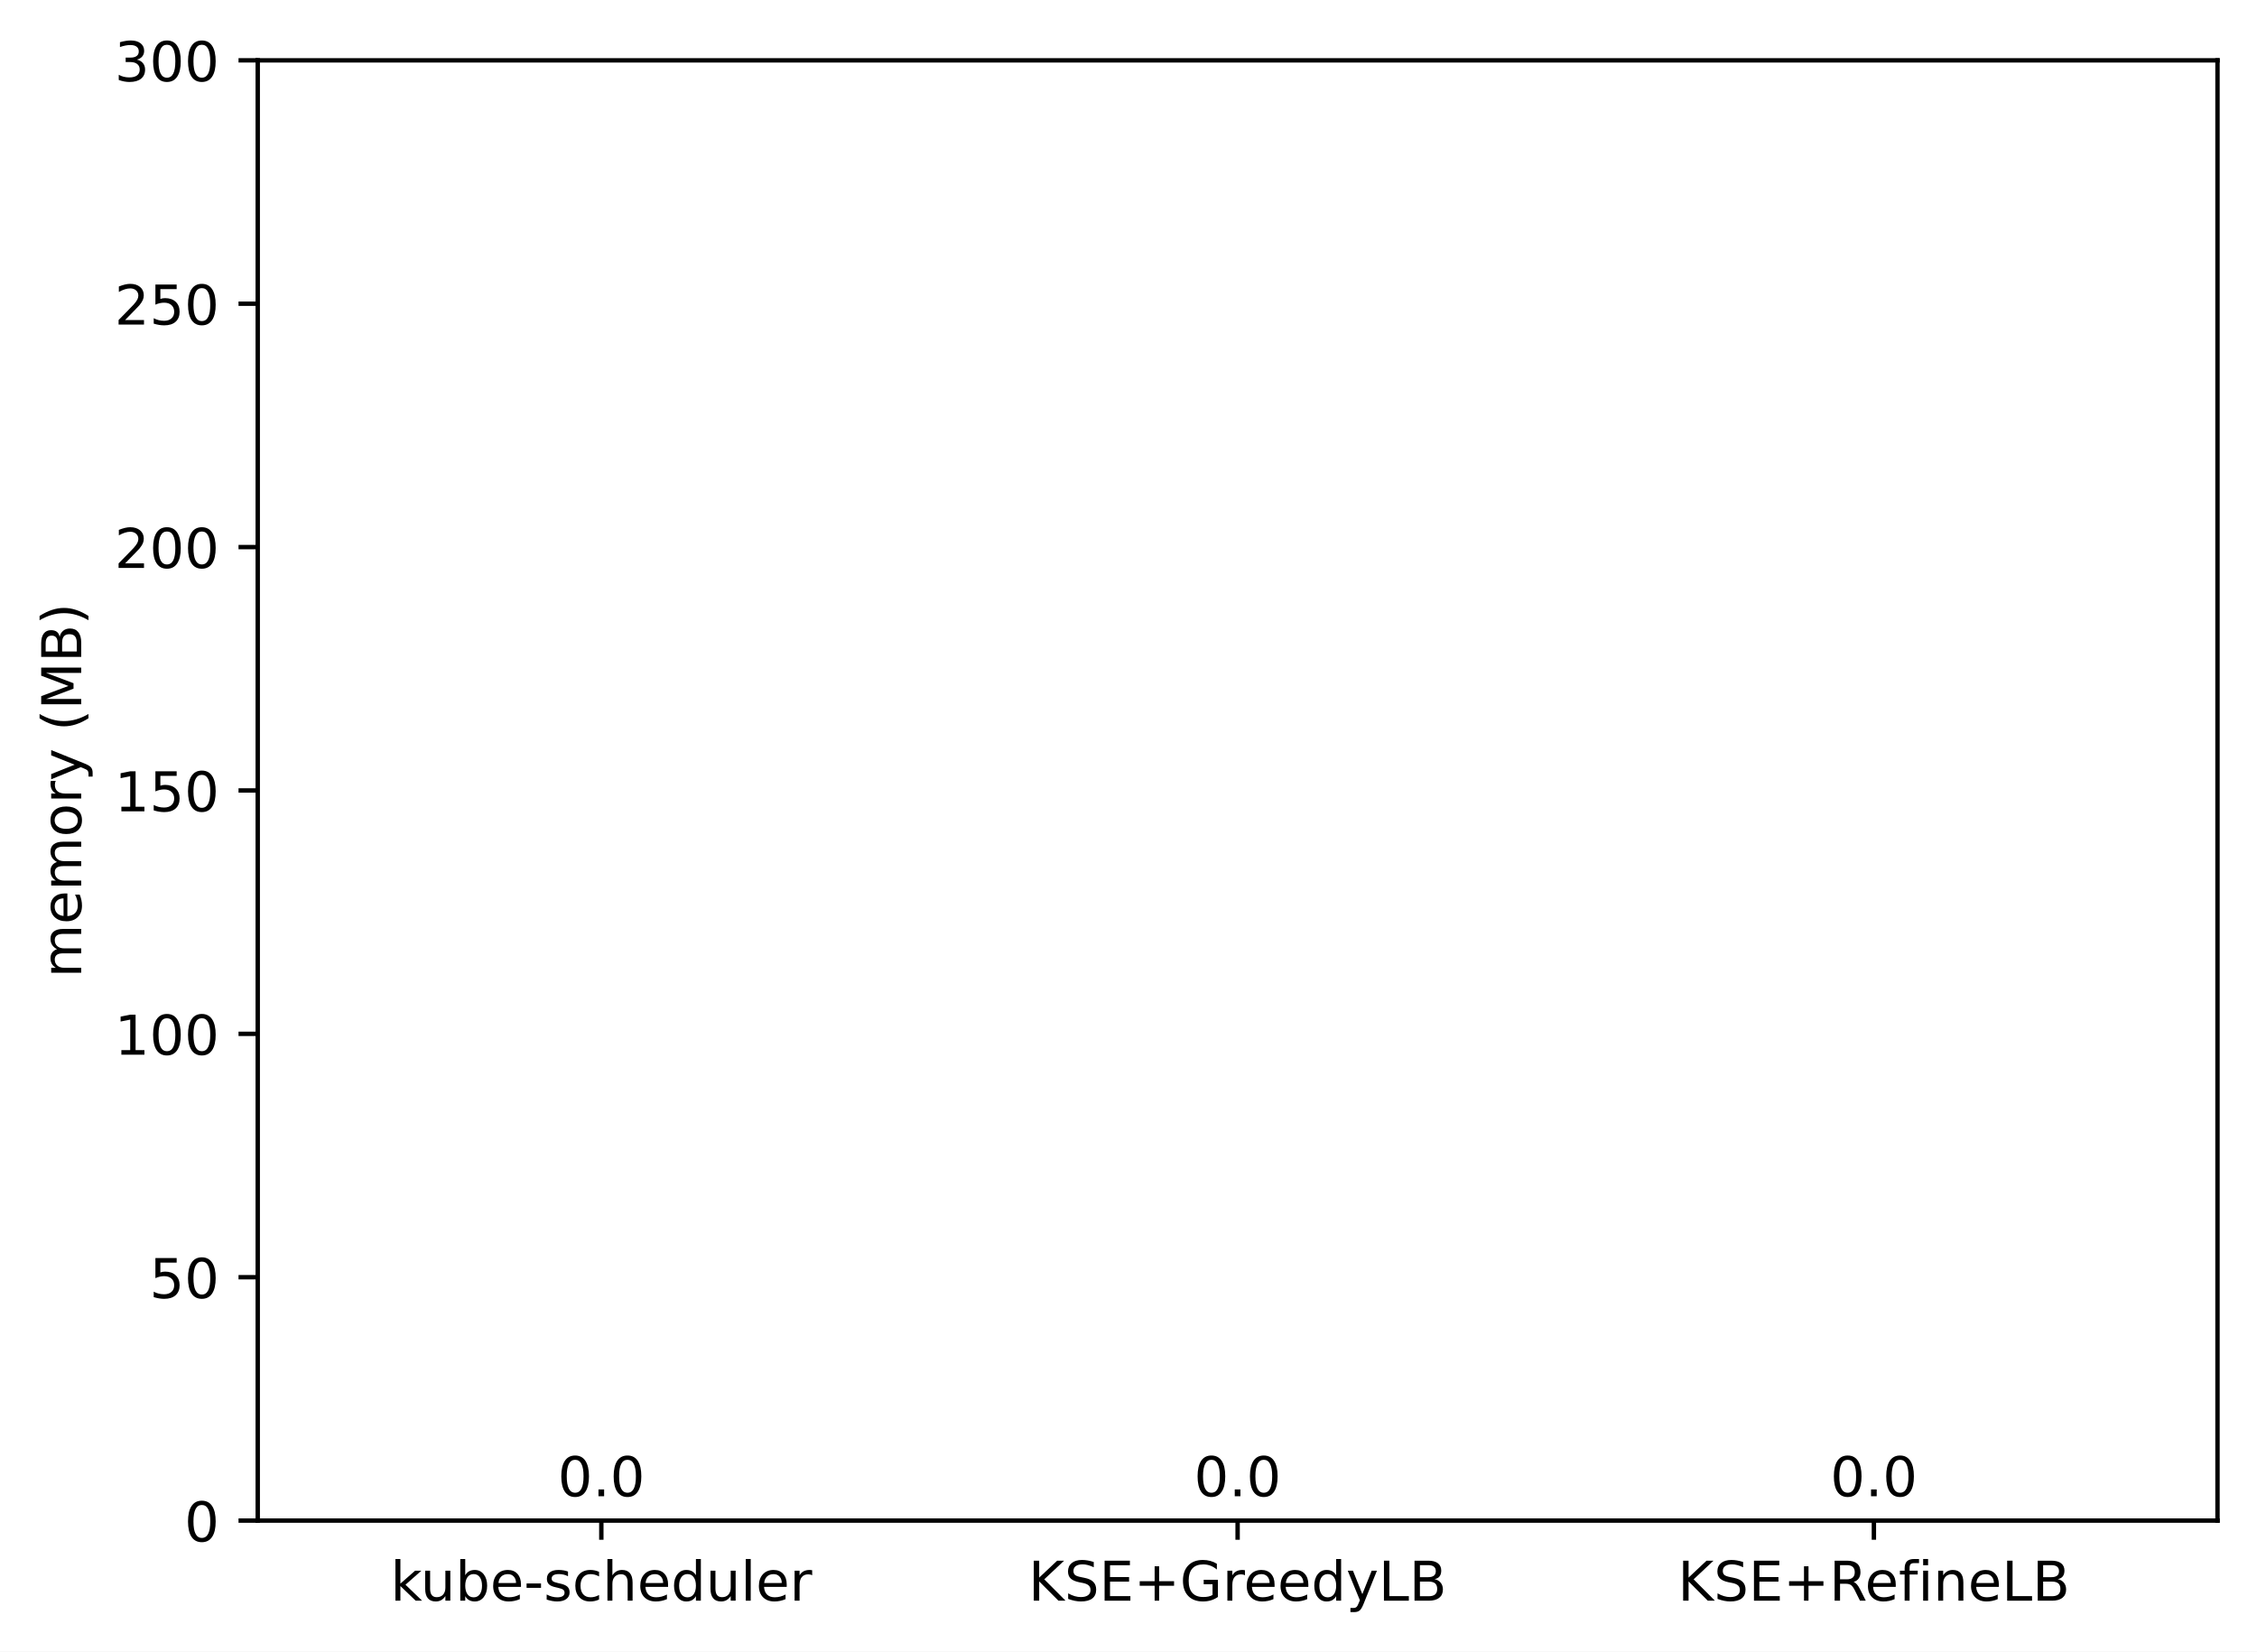
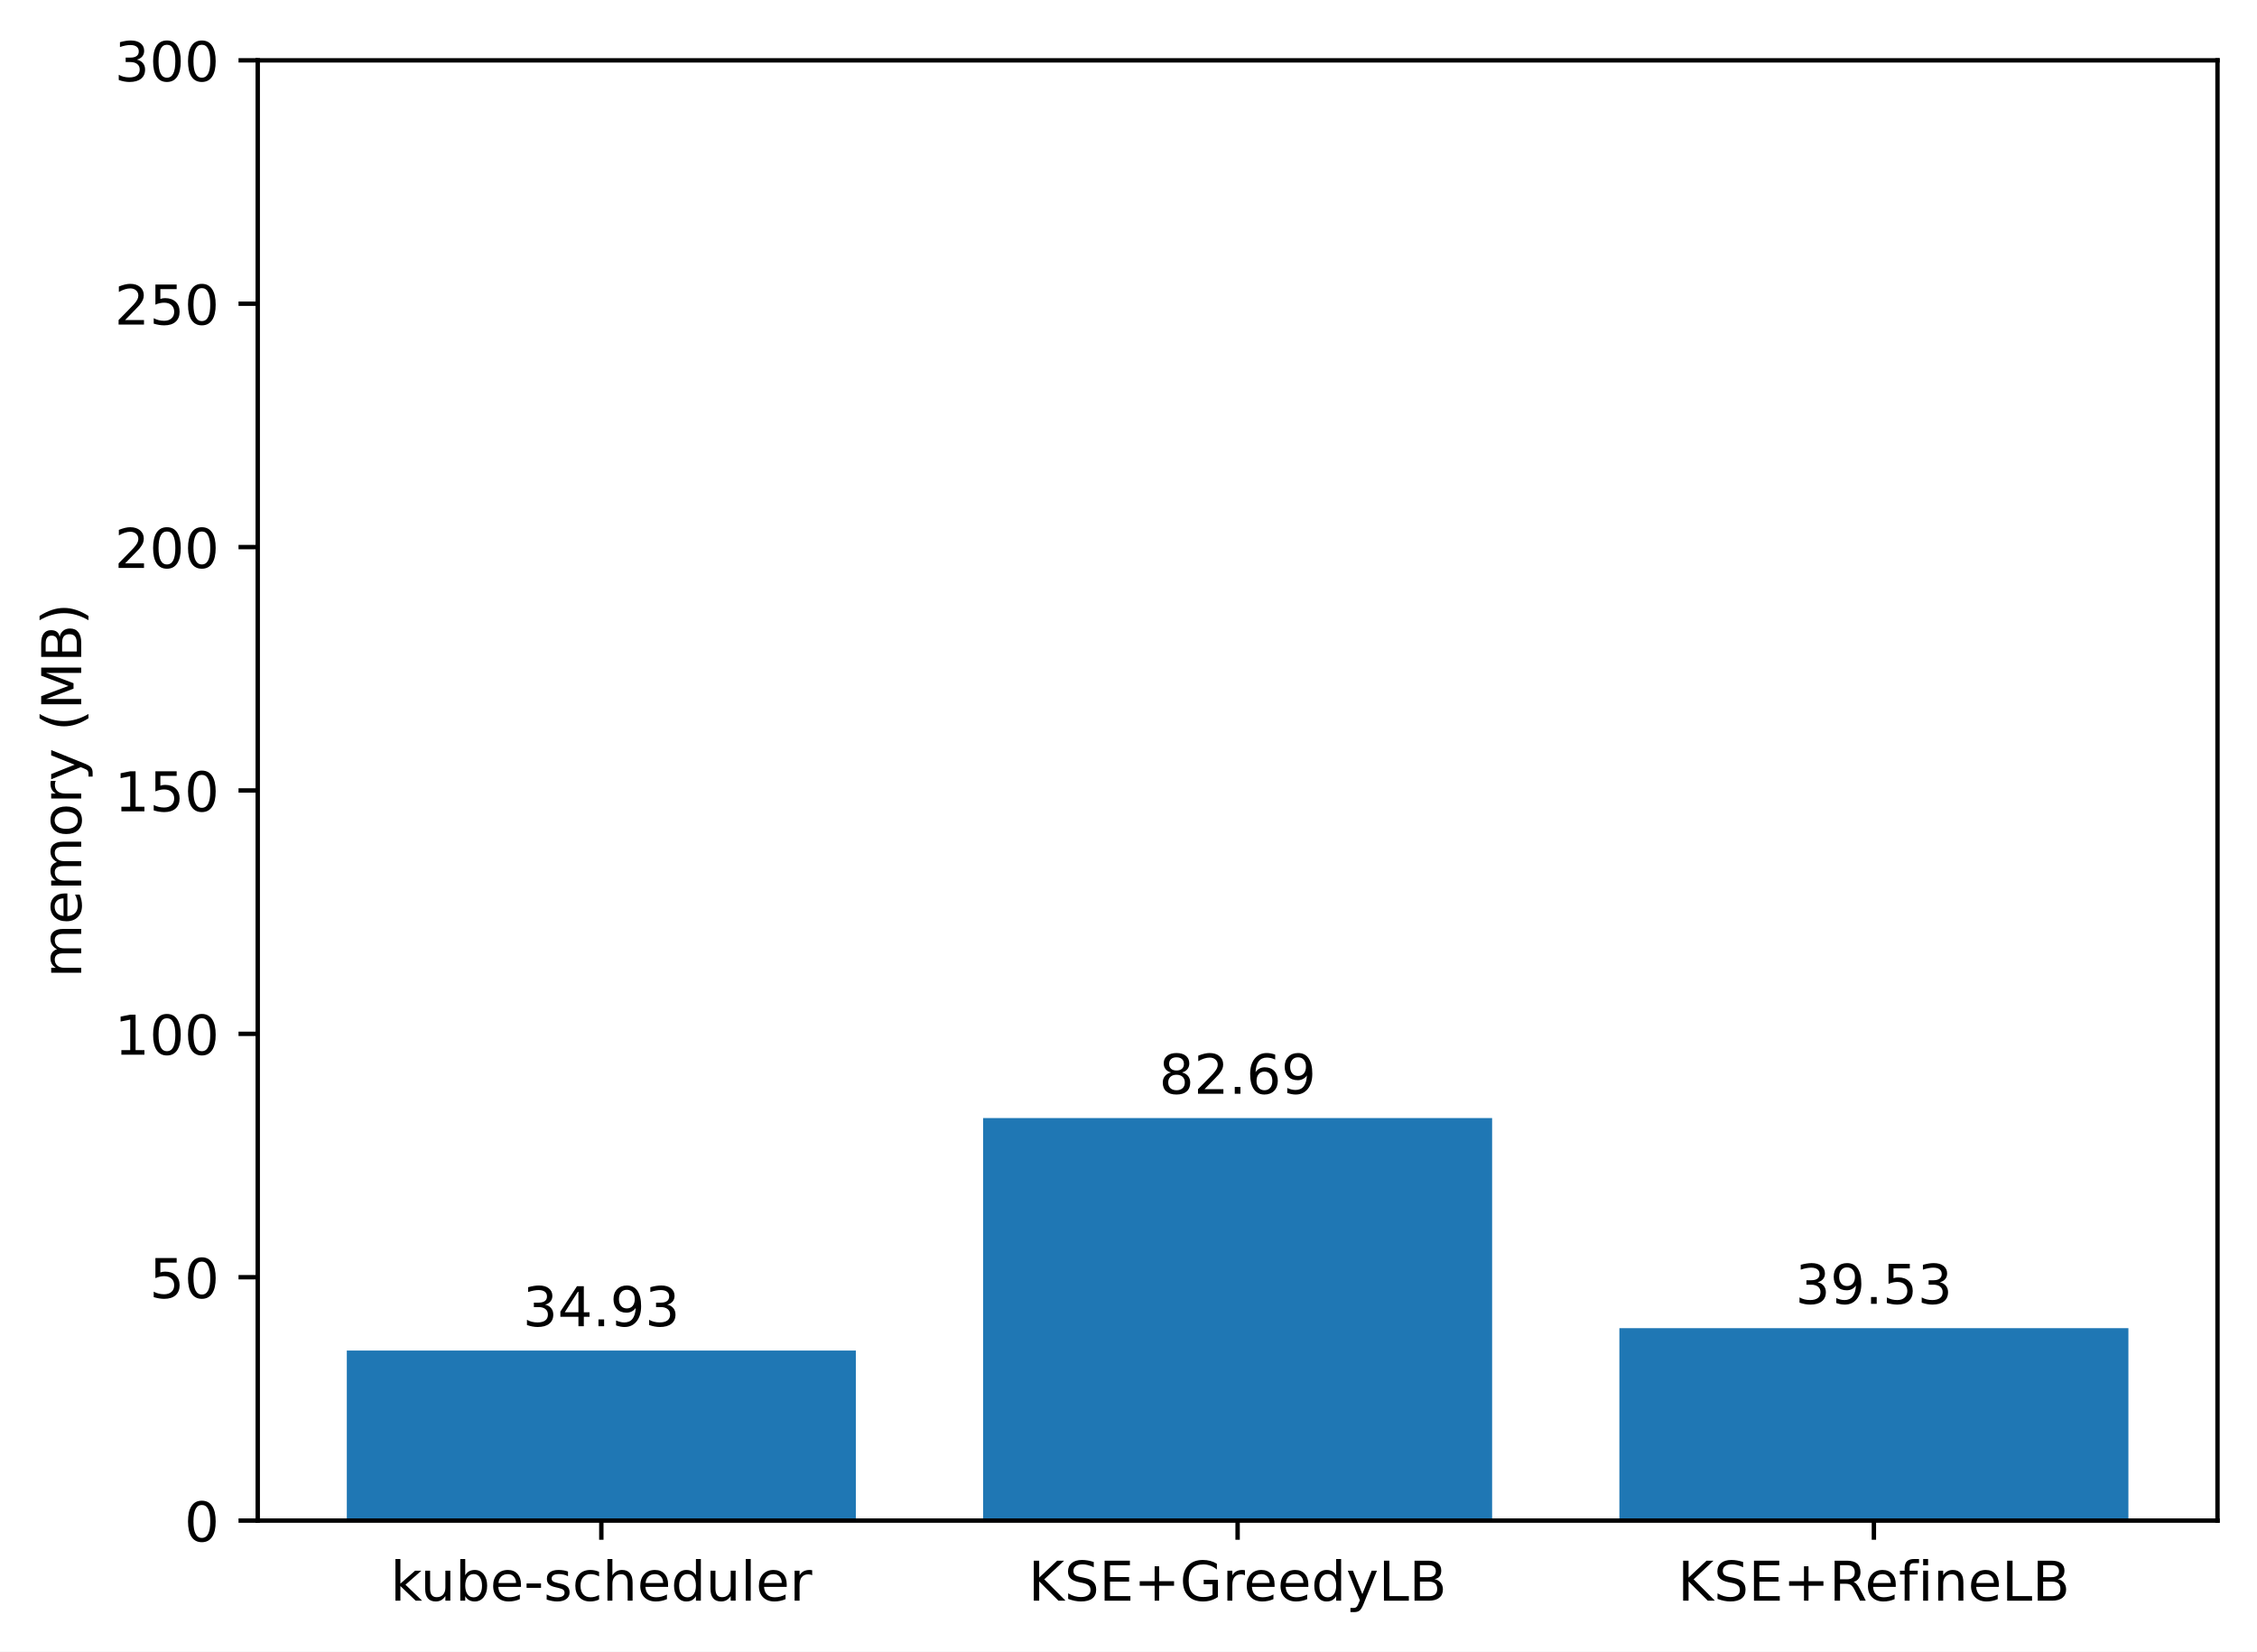
<svg xmlns="http://www.w3.org/2000/svg" xmlns:xlink="http://www.w3.org/1999/xlink" width="411.286pt" height="300.989pt" viewBox="0 0 411.286 300.989" version="1.1">
  <defs>
    <style type="text/css">*{stroke-linejoin: round; stroke-linecap: butt}</style>
  </defs>
  <g id="figure_1">
    <g id="patch_1">
      <path d="M 0 300.989  L 411.286 300.989  L 411.286 0  L 0 0  z " style="fill: #ffffff" />
    </g>
    <g id="axes_1">
      <g id="patch_2">
        <path d="M 46.966 277.111  L 404.086 277.111  L 404.086 10.999  L 46.966 10.999  z " style="fill: #ffffff" />
      </g>
      <g id="patch_3">
-         <path d="M 63.198 277.111  L 155.957 277.111  L 155.957 277.111  L 63.198 277.111  z " clip-path="url(#p3c322ed8a2)" style="fill: #1f77b4" />
+         <path d="M 63.198 277.111  L 155.957 277.111  L 155.957 246.127  L 63.198 246.127  z " clip-path="url(#p1595b8746f)" style="fill: #1f77b4" />
      </g>
      <g id="patch_4">
-         <path d="M 179.146 277.111  L 271.905 277.111  L 271.905 277.111  L 179.146 277.111  z " clip-path="url(#p3c322ed8a2)" style="fill: #1f77b4" />
+         <path d="M 179.146 277.111  L 271.905 277.111  L 271.905 203.762  L 179.146 203.762  z " clip-path="url(#p1595b8746f)" style="fill: #1f77b4" />
      </g>
      <g id="patch_5">
-         <path d="M 295.094 277.111  L 387.853 277.111  L 387.853 277.111  L 295.094 277.111  z " clip-path="url(#p3c322ed8a2)" style="fill: #1f77b4" />
+         <path d="M 295.094 277.111  L 387.853 277.111  L 387.853 242.047  L 295.094 242.047  z " clip-path="url(#p1595b8746f)" style="fill: #1f77b4" />
      </g>
      <g id="matplotlib.axis_1">
        <g id="xtick_1">
          <g id="line2d_1">
            <defs>
-               <path id="m5865ede80e" d="M 0 0  L 0 3.5  " style="stroke: #000000; stroke-width: 0.8" />
+               <path id="mda184ec301" d="M 0 0  L 0 3.5  " style="stroke: #000000; stroke-width: 0.8" />
            </defs>
            <g>
-               <use xlink:href="#m5865ede80e" x="109.578" y="277.111" style="stroke: #000000; stroke-width: 0.8" />
+               <use xlink:href="#mda184ec301" x="109.578" y="277.111" style="stroke: #000000; stroke-width: 0.8" />
            </g>
          </g>
          <g id="text_1">
            <g transform="translate(71.15179 291.7097)scale(0.1 -0.1)">
              <defs>
                <path id="DejaVuSans-6b" d="M 581 4863  L 1159 4863  L 1159 1991  L 2875 3500  L 3609 3500  L 1753 1863  L 3688 0  L 2938 0  L 1159 1709  L 1159 0  L 581 0  L 581 4863  z " transform="scale(0.015625)" />
                <path id="DejaVuSans-75" d="M 544 1381  L 544 3500  L 1119 3500  L 1119 1403  Q 1119 906 1312 657  Q 1506 409 1894 409  Q 2359 409 2629 706  Q 2900 1003 2900 1516  L 2900 3500  L 3475 3500  L 3475 0  L 2900 0  L 2900 538  Q 2691 219 2414 64  Q 2138 -91 1772 -91  Q 1169 -91 856 284  Q 544 659 544 1381  z M 1991 3584  L 1991 3584  z " transform="scale(0.015625)" />
                <path id="DejaVuSans-62" d="M 3116 1747  Q 3116 2381 2855 2742  Q 2594 3103 2138 3103  Q 1681 3103 1420 2742  Q 1159 2381 1159 1747  Q 1159 1113 1420 752  Q 1681 391 2138 391  Q 2594 391 2855 752  Q 3116 1113 3116 1747  z M 1159 2969  Q 1341 3281 1617 3432  Q 1894 3584 2278 3584  Q 2916 3584 3314 3078  Q 3713 2572 3713 1747  Q 3713 922 3314 415  Q 2916 -91 2278 -91  Q 1894 -91 1617 61  Q 1341 213 1159 525  L 1159 0  L 581 0  L 581 4863  L 1159 4863  L 1159 2969  z " transform="scale(0.015625)" />
                <path id="DejaVuSans-65" d="M 3597 1894  L 3597 1613  L 953 1613  Q 991 1019 1311 708  Q 1631 397 2203 397  Q 2534 397 2845 478  Q 3156 559 3463 722  L 3463 178  Q 3153 47 2828 -22  Q 2503 -91 2169 -91  Q 1331 -91 842 396  Q 353 884 353 1716  Q 353 2575 817 3079  Q 1281 3584 2069 3584  Q 2775 3584 3186 3129  Q 3597 2675 3597 1894  z M 3022 2063  Q 3016 2534 2758 2815  Q 2500 3097 2075 3097  Q 1594 3097 1305 2825  Q 1016 2553 972 2059  L 3022 2063  z " transform="scale(0.015625)" />
                <path id="DejaVuSans-2d" d="M 313 2009  L 1997 2009  L 1997 1497  L 313 1497  L 313 2009  z " transform="scale(0.015625)" />
                <path id="DejaVuSans-73" d="M 2834 3397  L 2834 2853  Q 2591 2978 2328 3040  Q 2066 3103 1784 3103  Q 1356 3103 1142 2972  Q 928 2841 928 2578  Q 928 2378 1081 2264  Q 1234 2150 1697 2047  L 1894 2003  Q 2506 1872 2764 1633  Q 3022 1394 3022 966  Q 3022 478 2636 193  Q 2250 -91 1575 -91  Q 1294 -91 989 -36  Q 684 19 347 128  L 347 722  Q 666 556 975 473  Q 1284 391 1588 391  Q 1994 391 2212 530  Q 2431 669 2431 922  Q 2431 1156 2273 1281  Q 2116 1406 1581 1522  L 1381 1569  Q 847 1681 609 1914  Q 372 2147 372 2553  Q 372 3047 722 3315  Q 1072 3584 1716 3584  Q 2034 3584 2315 3537  Q 2597 3491 2834 3397  z " transform="scale(0.015625)" />
                <path id="DejaVuSans-63" d="M 3122 3366  L 3122 2828  Q 2878 2963 2633 3030  Q 2388 3097 2138 3097  Q 1578 3097 1268 2742  Q 959 2388 959 1747  Q 959 1106 1268 751  Q 1578 397 2138 397  Q 2388 397 2633 464  Q 2878 531 3122 666  L 3122 134  Q 2881 22 2623 -34  Q 2366 -91 2075 -91  Q 1284 -91 818 406  Q 353 903 353 1747  Q 353 2603 823 3093  Q 1294 3584 2113 3584  Q 2378 3584 2631 3529  Q 2884 3475 3122 3366  z " transform="scale(0.015625)" />
                <path id="DejaVuSans-68" d="M 3513 2113  L 3513 0  L 2938 0  L 2938 2094  Q 2938 2591 2744 2837  Q 2550 3084 2163 3084  Q 1697 3084 1428 2787  Q 1159 2491 1159 1978  L 1159 0  L 581 0  L 581 4863  L 1159 4863  L 1159 2956  Q 1366 3272 1645 3428  Q 1925 3584 2291 3584  Q 2894 3584 3203 3211  Q 3513 2838 3513 2113  z " transform="scale(0.015625)" />
                <path id="DejaVuSans-64" d="M 2906 2969  L 2906 4863  L 3481 4863  L 3481 0  L 2906 0  L 2906 525  Q 2725 213 2448 61  Q 2172 -91 1784 -91  Q 1150 -91 751 415  Q 353 922 353 1747  Q 353 2572 751 3078  Q 1150 3584 1784 3584  Q 2172 3584 2448 3432  Q 2725 3281 2906 2969  z M 947 1747  Q 947 1113 1208 752  Q 1469 391 1925 391  Q 2381 391 2643 752  Q 2906 1113 2906 1747  Q 2906 2381 2643 2742  Q 2381 3103 1925 3103  Q 1469 3103 1208 2742  Q 947 2381 947 1747  z " transform="scale(0.015625)" />
                <path id="DejaVuSans-6c" d="M 603 4863  L 1178 4863  L 1178 0  L 603 0  L 603 4863  z " transform="scale(0.015625)" />
                <path id="DejaVuSans-72" d="M 2631 2963  Q 2534 3019 2420 3045  Q 2306 3072 2169 3072  Q 1681 3072 1420 2755  Q 1159 2438 1159 1844  L 1159 0  L 581 0  L 581 3500  L 1159 3500  L 1159 2956  Q 1341 3275 1631 3429  Q 1922 3584 2338 3584  Q 2397 3584 2469 3576  Q 2541 3569 2628 3553  L 2631 2963  z " transform="scale(0.015625)" />
              </defs>
              <use xlink:href="#DejaVuSans-6b" />
              <use xlink:href="#DejaVuSans-75" x="54.785" />
              <use xlink:href="#DejaVuSans-62" x="118.164" />
              <use xlink:href="#DejaVuSans-65" x="181.641" />
              <use xlink:href="#DejaVuSans-2d" x="243.164" />
              <use xlink:href="#DejaVuSans-73" x="279.248" />
              <use xlink:href="#DejaVuSans-63" x="331.348" />
              <use xlink:href="#DejaVuSans-68" x="386.328" />
              <use xlink:href="#DejaVuSans-65" x="449.707" />
              <use xlink:href="#DejaVuSans-64" x="511.23" />
              <use xlink:href="#DejaVuSans-75" x="574.707" />
              <use xlink:href="#DejaVuSans-6c" x="638.086" />
              <use xlink:href="#DejaVuSans-65" x="665.869" />
              <use xlink:href="#DejaVuSans-72" x="727.393" />
            </g>
          </g>
        </g>
        <g id="xtick_2">
          <g id="line2d_2">
            <g>
-               <use xlink:href="#m5865ede80e" x="225.526" y="277.111" style="stroke: #000000; stroke-width: 0.8" />
+               <use xlink:href="#mda184ec301" x="225.526" y="277.111" style="stroke: #000000; stroke-width: 0.8" />
            </g>
          </g>
          <g id="text_2">
            <g transform="translate(187.403 291.7097)scale(0.1 -0.1)">
              <defs>
                <path id="DejaVuSans-4b" d="M 628 4666  L 1259 4666  L 1259 2694  L 3353 4666  L 4166 4666  L 1850 2491  L 4331 0  L 3500 0  L 1259 2247  L 1259 0  L 628 0  L 628 4666  z " transform="scale(0.015625)" />
                <path id="DejaVuSans-53" d="M 3425 4513  L 3425 3897  Q 3066 4069 2747 4153  Q 2428 4238 2131 4238  Q 1616 4238 1336 4038  Q 1056 3838 1056 3469  Q 1056 3159 1242 3001  Q 1428 2844 1947 2747  L 2328 2669  Q 3034 2534 3370 2195  Q 3706 1856 3706 1288  Q 3706 609 3251 259  Q 2797 -91 1919 -91  Q 1588 -91 1214 -16  Q 841 59 441 206  L 441 856  Q 825 641 1194 531  Q 1563 422 1919 422  Q 2459 422 2753 634  Q 3047 847 3047 1241  Q 3047 1584 2836 1778  Q 2625 1972 2144 2069  L 1759 2144  Q 1053 2284 737 2584  Q 422 2884 422 3419  Q 422 4038 858 4394  Q 1294 4750 2059 4750  Q 2388 4750 2728 4690  Q 3069 4631 3425 4513  z " transform="scale(0.015625)" />
                <path id="DejaVuSans-45" d="M 628 4666  L 3578 4666  L 3578 4134  L 1259 4134  L 1259 2753  L 3481 2753  L 3481 2222  L 1259 2222  L 1259 531  L 3634 531  L 3634 0  L 628 0  L 628 4666  z " transform="scale(0.015625)" />
                <path id="DejaVuSans-2b" d="M 2944 4013  L 2944 2272  L 4684 2272  L 4684 1741  L 2944 1741  L 2944 0  L 2419 0  L 2419 1741  L 678 1741  L 678 2272  L 2419 2272  L 2419 4013  L 2944 4013  z " transform="scale(0.015625)" />
                <path id="DejaVuSans-47" d="M 3809 666  L 3809 1919  L 2778 1919  L 2778 2438  L 4434 2438  L 4434 434  Q 4069 175 3628 42  Q 3188 -91 2688 -91  Q 1594 -91 976 548  Q 359 1188 359 2328  Q 359 3472 976 4111  Q 1594 4750 2688 4750  Q 3144 4750 3555 4637  Q 3966 4525 4313 4306  L 4313 3634  Q 3963 3931 3569 4081  Q 3175 4231 2741 4231  Q 1884 4231 1454 3753  Q 1025 3275 1025 2328  Q 1025 1384 1454 906  Q 1884 428 2741 428  Q 3075 428 3337 486  Q 3600 544 3809 666  z " transform="scale(0.015625)" />
                <path id="DejaVuSans-79" d="M 2059 -325  Q 1816 -950 1584 -1140  Q 1353 -1331 966 -1331  L 506 -1331  L 506 -850  L 844 -850  Q 1081 -850 1212 -737  Q 1344 -625 1503 -206  L 1606 56  L 191 3500  L 800 3500  L 1894 763  L 2988 3500  L 3597 3500  L 2059 -325  z " transform="scale(0.015625)" />
                <path id="DejaVuSans-4c" d="M 628 4666  L 1259 4666  L 1259 531  L 3531 531  L 3531 0  L 628 0  L 628 4666  z " transform="scale(0.015625)" />
                <path id="DejaVuSans-42" d="M 1259 2228  L 1259 519  L 2272 519  Q 2781 519 3026 730  Q 3272 941 3272 1375  Q 3272 1813 3026 2020  Q 2781 2228 2272 2228  L 1259 2228  z M 1259 4147  L 1259 2741  L 2194 2741  Q 2656 2741 2882 2914  Q 3109 3088 3109 3444  Q 3109 3797 2882 3972  Q 2656 4147 2194 4147  L 1259 4147  z M 628 4666  L 2241 4666  Q 2963 4666 3353 4366  Q 3744 4066 3744 3513  Q 3744 3084 3544 2831  Q 3344 2578 2956 2516  Q 3422 2416 3680 2098  Q 3938 1781 3938 1306  Q 3938 681 3513 340  Q 3088 0 2303 0  L 628 0  L 628 4666  z " transform="scale(0.015625)" />
              </defs>
              <use xlink:href="#DejaVuSans-4b" />
              <use xlink:href="#DejaVuSans-53" x="65.576" />
              <use xlink:href="#DejaVuSans-45" x="129.053" />
              <use xlink:href="#DejaVuSans-2b" x="192.236" />
              <use xlink:href="#DejaVuSans-47" x="276.025" />
              <use xlink:href="#DejaVuSans-72" x="353.516" />
              <use xlink:href="#DejaVuSans-65" x="392.379" />
              <use xlink:href="#DejaVuSans-65" x="453.902" />
              <use xlink:href="#DejaVuSans-64" x="515.426" />
              <use xlink:href="#DejaVuSans-79" x="578.902" />
              <use xlink:href="#DejaVuSans-4c" x="638.082" />
              <use xlink:href="#DejaVuSans-42" x="693.795" />
            </g>
          </g>
        </g>
        <g id="xtick_3">
          <g id="line2d_3">
            <g>
-               <use xlink:href="#m5865ede80e" x="341.474" y="277.111" style="stroke: #000000; stroke-width: 0.8" />
+               <use xlink:href="#mda184ec301" x="341.474" y="277.111" style="stroke: #000000; stroke-width: 0.8" />
            </g>
          </g>
          <g id="text_3">
            <g transform="translate(305.7346 291.7097)scale(0.1 -0.1)">
              <defs>
                <path id="DejaVuSans-52" d="M 2841 2188  Q 3044 2119 3236 1894  Q 3428 1669 3622 1275  L 4263 0  L 3584 0  L 2988 1197  Q 2756 1666 2539 1819  Q 2322 1972 1947 1972  L 1259 1972  L 1259 0  L 628 0  L 628 4666  L 2053 4666  Q 2853 4666 3247 4331  Q 3641 3997 3641 3322  Q 3641 2881 3436 2590  Q 3231 2300 2841 2188  z M 1259 4147  L 1259 2491  L 2053 2491  Q 2509 2491 2742 2702  Q 2975 2913 2975 3322  Q 2975 3731 2742 3939  Q 2509 4147 2053 4147  L 1259 4147  z " transform="scale(0.015625)" />
                <path id="DejaVuSans-66" d="M 2375 4863  L 2375 4384  L 1825 4384  Q 1516 4384 1395 4259  Q 1275 4134 1275 3809  L 1275 3500  L 2222 3500  L 2222 3053  L 1275 3053  L 1275 0  L 697 0  L 697 3053  L 147 3053  L 147 3500  L 697 3500  L 697 3744  Q 697 4328 969 4595  Q 1241 4863 1831 4863  L 2375 4863  z " transform="scale(0.015625)" />
                <path id="DejaVuSans-69" d="M 603 3500  L 1178 3500  L 1178 0  L 603 0  L 603 3500  z M 603 4863  L 1178 4863  L 1178 4134  L 603 4134  L 603 4863  z " transform="scale(0.015625)" />
                <path id="DejaVuSans-6e" d="M 3513 2113  L 3513 0  L 2938 0  L 2938 2094  Q 2938 2591 2744 2837  Q 2550 3084 2163 3084  Q 1697 3084 1428 2787  Q 1159 2491 1159 1978  L 1159 0  L 581 0  L 581 3500  L 1159 3500  L 1159 2956  Q 1366 3272 1645 3428  Q 1925 3584 2291 3584  Q 2894 3584 3203 3211  Q 3513 2838 3513 2113  z " transform="scale(0.015625)" />
              </defs>
              <use xlink:href="#DejaVuSans-4b" />
              <use xlink:href="#DejaVuSans-53" x="65.576" />
              <use xlink:href="#DejaVuSans-45" x="129.053" />
              <use xlink:href="#DejaVuSans-2b" x="192.236" />
              <use xlink:href="#DejaVuSans-52" x="276.025" />
              <use xlink:href="#DejaVuSans-65" x="341.008" />
              <use xlink:href="#DejaVuSans-66" x="402.531" />
              <use xlink:href="#DejaVuSans-69" x="437.736" />
              <use xlink:href="#DejaVuSans-6e" x="465.52" />
              <use xlink:href="#DejaVuSans-65" x="528.898" />
              <use xlink:href="#DejaVuSans-4c" x="590.422" />
              <use xlink:href="#DejaVuSans-42" x="646.135" />
            </g>
          </g>
        </g>
      </g>
      <g id="matplotlib.axis_2">
        <g id="ytick_1">
          <g id="line2d_4">
            <defs>
-               <path id="m33df9b3d9b" d="M 0 0  L -3.5 0  " style="stroke: #000000; stroke-width: 0.8" />
+               <path id="m73ea3e42a8" d="M 0 0  L -3.5 0  " style="stroke: #000000; stroke-width: 0.8" />
            </defs>
            <g>
-               <use xlink:href="#m33df9b3d9b" x="46.966" y="277.111" style="stroke: #000000; stroke-width: 0.8" />
+               <use xlink:href="#m73ea3e42a8" x="46.966" y="277.111" style="stroke: #000000; stroke-width: 0.8" />
            </g>
          </g>
          <g id="text_4">
            <g transform="translate(33.60312 280.9104)scale(0.1 -0.1)">
              <defs>
                <path id="DejaVuSans-30" d="M 2034 4250  Q 1547 4250 1301 3770  Q 1056 3291 1056 2328  Q 1056 1369 1301 889  Q 1547 409 2034 409  Q 2525 409 2770 889  Q 3016 1369 3016 2328  Q 3016 3291 2770 3770  Q 2525 4250 2034 4250  z M 2034 4750  Q 2819 4750 3233 4129  Q 3647 3509 3647 2328  Q 3647 1150 3233 529  Q 2819 -91 2034 -91  Q 1250 -91 836 529  Q 422 1150 422 2328  Q 422 3509 836 4129  Q 1250 4750 2034 4750  z " transform="scale(0.015625)" />
              </defs>
              <use xlink:href="#DejaVuSans-30" />
            </g>
          </g>
        </g>
        <g id="ytick_2">
          <g id="line2d_5">
            <g>
-               <use xlink:href="#m33df9b3d9b" x="46.966" y="232.759" style="stroke: #000000; stroke-width: 0.8" />
+               <use xlink:href="#m73ea3e42a8" x="46.966" y="232.759" style="stroke: #000000; stroke-width: 0.8" />
            </g>
          </g>
          <g id="text_5">
            <g transform="translate(27.24063 236.5584)scale(0.1 -0.1)">
              <defs>
                <path id="DejaVuSans-35" d="M 691 4666  L 3169 4666  L 3169 4134  L 1269 4134  L 1269 2991  Q 1406 3038 1543 3061  Q 1681 3084 1819 3084  Q 2600 3084 3056 2656  Q 3513 2228 3513 1497  Q 3513 744 3044 326  Q 2575 -91 1722 -91  Q 1428 -91 1123 -41  Q 819 9 494 109  L 494 744  Q 775 591 1075 516  Q 1375 441 1709 441  Q 2250 441 2565 725  Q 2881 1009 2881 1497  Q 2881 1984 2565 2268  Q 2250 2553 1709 2553  Q 1456 2553 1204 2497  Q 953 2441 691 2322  L 691 4666  z " transform="scale(0.015625)" />
              </defs>
              <use xlink:href="#DejaVuSans-35" />
              <use xlink:href="#DejaVuSans-30" x="63.623" />
            </g>
          </g>
        </g>
        <g id="ytick_3">
          <g id="line2d_6">
            <g>
-               <use xlink:href="#m33df9b3d9b" x="46.966" y="188.407" style="stroke: #000000; stroke-width: 0.8" />
+               <use xlink:href="#m73ea3e42a8" x="46.966" y="188.407" style="stroke: #000000; stroke-width: 0.8" />
            </g>
          </g>
          <g id="text_6">
            <g transform="translate(20.87813 192.2064)scale(0.1 -0.1)">
              <defs>
                <path id="DejaVuSans-31" d="M 794 531  L 1825 531  L 1825 4091  L 703 3866  L 703 4441  L 1819 4666  L 2450 4666  L 2450 531  L 3481 531  L 3481 0  L 794 0  L 794 531  z " transform="scale(0.015625)" />
              </defs>
              <use xlink:href="#DejaVuSans-31" />
              <use xlink:href="#DejaVuSans-30" x="63.623" />
              <use xlink:href="#DejaVuSans-30" x="127.246" />
            </g>
          </g>
        </g>
        <g id="ytick_4">
          <g id="line2d_7">
            <g>
-               <use xlink:href="#m33df9b3d9b" x="46.966" y="144.055" style="stroke: #000000; stroke-width: 0.8" />
+               <use xlink:href="#m73ea3e42a8" x="46.966" y="144.055" style="stroke: #000000; stroke-width: 0.8" />
            </g>
          </g>
          <g id="text_7">
            <g transform="translate(20.87813 147.8544)scale(0.1 -0.1)">
              <use xlink:href="#DejaVuSans-31" />
              <use xlink:href="#DejaVuSans-35" x="63.623" />
              <use xlink:href="#DejaVuSans-30" x="127.246" />
            </g>
          </g>
        </g>
        <g id="ytick_5">
          <g id="line2d_8">
            <g>
-               <use xlink:href="#m33df9b3d9b" x="46.966" y="99.703" style="stroke: #000000; stroke-width: 0.8" />
+               <use xlink:href="#m73ea3e42a8" x="46.966" y="99.703" style="stroke: #000000; stroke-width: 0.8" />
            </g>
          </g>
          <g id="text_8">
            <g transform="translate(20.87813 103.5024)scale(0.1 -0.1)">
              <defs>
                <path id="DejaVuSans-32" d="M 1228 531  L 3431 531  L 3431 0  L 469 0  L 469 531  Q 828 903 1448 1529  Q 2069 2156 2228 2338  Q 2531 2678 2651 2914  Q 2772 3150 2772 3378  Q 2772 3750 2511 3984  Q 2250 4219 1831 4219  Q 1534 4219 1204 4116  Q 875 4013 500 3803  L 500 4441  Q 881 4594 1212 4672  Q 1544 4750 1819 4750  Q 2544 4750 2975 4387  Q 3406 4025 3406 3419  Q 3406 3131 3298 2873  Q 3191 2616 2906 2266  Q 2828 2175 2409 1742  Q 1991 1309 1228 531  z " transform="scale(0.015625)" />
              </defs>
              <use xlink:href="#DejaVuSans-32" />
              <use xlink:href="#DejaVuSans-30" x="63.623" />
              <use xlink:href="#DejaVuSans-30" x="127.246" />
            </g>
          </g>
        </g>
        <g id="ytick_6">
          <g id="line2d_9">
            <g>
-               <use xlink:href="#m33df9b3d9b" x="46.966" y="55.351" style="stroke: #000000; stroke-width: 0.8" />
+               <use xlink:href="#m73ea3e42a8" x="46.966" y="55.351" style="stroke: #000000; stroke-width: 0.8" />
            </g>
          </g>
          <g id="text_9">
            <g transform="translate(20.87813 59.15044)scale(0.1 -0.1)">
              <use xlink:href="#DejaVuSans-32" />
              <use xlink:href="#DejaVuSans-35" x="63.623" />
              <use xlink:href="#DejaVuSans-30" x="127.246" />
            </g>
          </g>
        </g>
        <g id="ytick_7">
          <g id="line2d_10">
            <g>
-               <use xlink:href="#m33df9b3d9b" x="46.966" y="10.999" style="stroke: #000000; stroke-width: 0.8" />
+               <use xlink:href="#m73ea3e42a8" x="46.966" y="10.999" style="stroke: #000000; stroke-width: 0.8" />
            </g>
          </g>
          <g id="text_10">
            <g transform="translate(20.87813 14.79844)scale(0.1 -0.1)">
              <defs>
                <path id="DejaVuSans-33" d="M 2597 2516  Q 3050 2419 3304 2112  Q 3559 1806 3559 1356  Q 3559 666 3084 287  Q 2609 -91 1734 -91  Q 1441 -91 1130 -33  Q 819 25 488 141  L 488 750  Q 750 597 1062 519  Q 1375 441 1716 441  Q 2309 441 2620 675  Q 2931 909 2931 1356  Q 2931 1769 2642 2001  Q 2353 2234 1838 2234  L 1294 2234  L 1294 2753  L 1863 2753  Q 2328 2753 2575 2939  Q 2822 3125 2822 3475  Q 2822 3834 2567 4026  Q 2313 4219 1838 4219  Q 1578 4219 1281 4162  Q 984 4106 628 3988  L 628 4550  Q 988 4650 1302 4700  Q 1616 4750 1894 4750  Q 2613 4750 3031 4423  Q 3450 4097 3450 3541  Q 3450 3153 3228 2886  Q 3006 2619 2597 2516  z " transform="scale(0.015625)" />
              </defs>
              <use xlink:href="#DejaVuSans-33" />
              <use xlink:href="#DejaVuSans-30" x="63.623" />
              <use xlink:href="#DejaVuSans-30" x="127.246" />
            </g>
          </g>
        </g>
        <g id="text_11">
          <g transform="translate(14.79844 178.1818)rotate(-90)scale(0.1 -0.1)">
            <defs>
              <path id="DejaVuSans-6d" d="M 3328 2828  Q 3544 3216 3844 3400  Q 4144 3584 4550 3584  Q 5097 3584 5394 3201  Q 5691 2819 5691 2113  L 5691 0  L 5113 0  L 5113 2094  Q 5113 2597 4934 2840  Q 4756 3084 4391 3084  Q 3944 3084 3684 2787  Q 3425 2491 3425 1978  L 3425 0  L 2847 0  L 2847 2094  Q 2847 2600 2669 2842  Q 2491 3084 2119 3084  Q 1678 3084 1418 2786  Q 1159 2488 1159 1978  L 1159 0  L 581 0  L 581 3500  L 1159 3500  L 1159 2956  Q 1356 3278 1631 3431  Q 1906 3584 2284 3584  Q 2666 3584 2933 3390  Q 3200 3197 3328 2828  z " transform="scale(0.015625)" />
              <path id="DejaVuSans-6f" d="M 1959 3097  Q 1497 3097 1228 2736  Q 959 2375 959 1747  Q 959 1119 1226 758  Q 1494 397 1959 397  Q 2419 397 2687 759  Q 2956 1122 2956 1747  Q 2956 2369 2687 2733  Q 2419 3097 1959 3097  z M 1959 3584  Q 2709 3584 3137 3096  Q 3566 2609 3566 1747  Q 3566 888 3137 398  Q 2709 -91 1959 -91  Q 1206 -91 779 398  Q 353 888 353 1747  Q 353 2609 779 3096  Q 1206 3584 1959 3584  z " transform="scale(0.015625)" />
              <path id="DejaVuSans-20" transform="scale(0.015625)" />
              <path id="DejaVuSans-28" d="M 1984 4856  Q 1566 4138 1362 3434  Q 1159 2731 1159 2009  Q 1159 1288 1364 580  Q 1569 -128 1984 -844  L 1484 -844  Q 1016 -109 783 600  Q 550 1309 550 2009  Q 550 2706 781 3412  Q 1013 4119 1484 4856  L 1984 4856  z " transform="scale(0.015625)" />
              <path id="DejaVuSans-4d" d="M 628 4666  L 1569 4666  L 2759 1491  L 3956 4666  L 4897 4666  L 4897 0  L 4281 0  L 4281 4097  L 3078 897  L 2444 897  L 1241 4097  L 1241 0  L 628 0  L 628 4666  z " transform="scale(0.015625)" />
              <path id="DejaVuSans-29" d="M 513 4856  L 1013 4856  Q 1481 4119 1714 3412  Q 1947 2706 1947 2009  Q 1947 1309 1714 600  Q 1481 -109 1013 -844  L 513 -844  Q 928 -128 1133 580  Q 1338 1288 1338 2009  Q 1338 2731 1133 3434  Q 928 4138 513 4856  z " transform="scale(0.015625)" />
            </defs>
            <use xlink:href="#DejaVuSans-6d" />
            <use xlink:href="#DejaVuSans-65" x="97.412" />
            <use xlink:href="#DejaVuSans-6d" x="158.936" />
            <use xlink:href="#DejaVuSans-6f" x="256.348" />
            <use xlink:href="#DejaVuSans-72" x="317.529" />
            <use xlink:href="#DejaVuSans-79" x="358.643" />
            <use xlink:href="#DejaVuSans-20" x="417.822" />
            <use xlink:href="#DejaVuSans-28" x="449.609" />
            <use xlink:href="#DejaVuSans-4d" x="488.623" />
            <use xlink:href="#DejaVuSans-42" x="574.902" />
            <use xlink:href="#DejaVuSans-29" x="643.506" />
          </g>
        </g>
      </g>
      <g id="patch_6">
        <path d="M 46.966 277.111  L 46.966 10.999  " style="fill: none; stroke: #000000; stroke-width: 0.8; stroke-linejoin: miter; stroke-linecap: square" />
      </g>
      <g id="patch_7">
        <path d="M 404.086 277.111  L 404.086 10.999  " style="fill: none; stroke: #000000; stroke-width: 0.8; stroke-linejoin: miter; stroke-linecap: square" />
      </g>
      <g id="patch_8">
        <path d="M 46.966 277.111  L 404.086 277.111  " style="fill: none; stroke: #000000; stroke-width: 0.8; stroke-linejoin: miter; stroke-linecap: square" />
      </g>
      <g id="patch_9">
        <path d="M 46.966 10.999  L 404.086 10.999  " style="fill: none; stroke: #000000; stroke-width: 0.8; stroke-linejoin: miter; stroke-linecap: square" />
      </g>
      <g id="text_12">
-         <g transform="translate(101.626 272.676)scale(0.1 -0.1)">
+         <g transform="translate(95.26351 241.6917)scale(0.1 -0.1)">
          <defs>
+             <path id="DejaVuSans-34" d="M 2419 4116  L 825 1625  L 2419 1625  L 2419 4116  z M 2253 4666  L 3047 4666  L 3047 1625  L 3713 1625  L 3713 1100  L 3047 1100  L 3047 0  L 2419 0  L 2419 1100  L 313 1100  L 313 1709  L 2253 4666  z " transform="scale(0.015625)" />
            <path id="DejaVuSans-2e" d="M 684 794  L 1344 794  L 1344 0  L 684 0  L 684 794  z " transform="scale(0.015625)" />
+             <path id="DejaVuSans-39" d="M 703 97  L 703 672  Q 941 559 1184 500  Q 1428 441 1663 441  Q 2288 441 2617 861  Q 2947 1281 2994 2138  Q 2813 1869 2534 1725  Q 2256 1581 1919 1581  Q 1219 1581 811 2004  Q 403 2428 403 3163  Q 403 3881 828 4315  Q 1253 4750 1959 4750  Q 2769 4750 3195 4129  Q 3622 3509 3622 2328  Q 3622 1225 3098 567  Q 2575 -91 1691 -91  Q 1453 -91 1209 -44  Q 966 3 703 97  z M 1959 2075  Q 2384 2075 2632 2365  Q 2881 2656 2881 3163  Q 2881 3666 2632 3958  Q 2384 4250 1959 4250  Q 1534 4250 1286 3958  Q 1038 3666 1038 3163  Q 1038 2656 1286 2365  Q 1534 2075 1959 2075  z " transform="scale(0.015625)" />
          </defs>
-           <use xlink:href="#DejaVuSans-30" />
-           <use xlink:href="#DejaVuSans-2e" x="63.623" />
-           <use xlink:href="#DejaVuSans-30" x="95.41" />
+           <use xlink:href="#DejaVuSans-33" />
+           <use xlink:href="#DejaVuSans-34" x="63.623" />
+           <use xlink:href="#DejaVuSans-2e" x="127.246" />
+           <use xlink:href="#DejaVuSans-39" x="159.033" />
+           <use xlink:href="#DejaVuSans-33" x="222.656" />
        </g>
      </g>
      <g id="text_13">
-         <g transform="translate(217.5741 272.676)scale(0.1 -0.1)">
-           <use xlink:href="#DejaVuSans-30" />
-           <use xlink:href="#DejaVuSans-2e" x="63.623" />
-           <use xlink:href="#DejaVuSans-30" x="95.41" />
+         <g transform="translate(211.2116 199.3267)scale(0.1 -0.1)">
+           <defs>
+             <path id="DejaVuSans-38" d="M 2034 2216  Q 1584 2216 1326 1975  Q 1069 1734 1069 1313  Q 1069 891 1326 650  Q 1584 409 2034 409  Q 2484 409 2743 651  Q 3003 894 3003 1313  Q 3003 1734 2745 1975  Q 2488 2216 2034 2216  z M 1403 2484  Q 997 2584 770 2862  Q 544 3141 544 3541  Q 544 4100 942 4425  Q 1341 4750 2034 4750  Q 2731 4750 3128 4425  Q 3525 4100 3525 3541  Q 3525 3141 3298 2862  Q 3072 2584 2669 2484  Q 3125 2378 3379 2068  Q 3634 1759 3634 1313  Q 3634 634 3220 271  Q 2806 -91 2034 -91  Q 1263 -91 848 271  Q 434 634 434 1313  Q 434 1759 690 2068  Q 947 2378 1403 2484  z M 1172 3481  Q 1172 3119 1398 2916  Q 1625 2713 2034 2713  Q 2441 2713 2670 2916  Q 2900 3119 2900 3481  Q 2900 3844 2670 4047  Q 2441 4250 2034 4250  Q 1625 4250 1398 4047  Q 1172 3844 1172 3481  z " transform="scale(0.015625)" />
+             <path id="DejaVuSans-36" d="M 2113 2584  Q 1688 2584 1439 2293  Q 1191 2003 1191 1497  Q 1191 994 1439 701  Q 1688 409 2113 409  Q 2538 409 2786 701  Q 3034 994 3034 1497  Q 3034 2003 2786 2293  Q 2538 2584 2113 2584  z M 3366 4563  L 3366 3988  Q 3128 4100 2886 4159  Q 2644 4219 2406 4219  Q 1781 4219 1451 3797  Q 1122 3375 1075 2522  Q 1259 2794 1537 2939  Q 1816 3084 2150 3084  Q 2853 3084 3261 2657  Q 3669 2231 3669 1497  Q 3669 778 3244 343  Q 2819 -91 2113 -91  Q 1303 -91 875 529  Q 447 1150 447 2328  Q 447 3434 972 4092  Q 1497 4750 2381 4750  Q 2619 4750 2861 4703  Q 3103 4656 3366 4563  z " transform="scale(0.015625)" />
+           </defs>
+           <use xlink:href="#DejaVuSans-38" />
+           <use xlink:href="#DejaVuSans-32" x="63.623" />
+           <use xlink:href="#DejaVuSans-2e" x="127.246" />
+           <use xlink:href="#DejaVuSans-36" x="159.033" />
+           <use xlink:href="#DejaVuSans-39" x="222.656" />
        </g>
      </g>
      <g id="text_14">
-         <g transform="translate(333.5221 272.676)scale(0.1 -0.1)">
-           <use xlink:href="#DejaVuSans-30" />
-           <use xlink:href="#DejaVuSans-2e" x="63.623" />
-           <use xlink:href="#DejaVuSans-30" x="95.41" />
+         <g transform="translate(327.1596 237.6113)scale(0.1 -0.1)">
+           <use xlink:href="#DejaVuSans-33" />
+           <use xlink:href="#DejaVuSans-39" x="63.623" />
+           <use xlink:href="#DejaVuSans-2e" x="127.246" />
+           <use xlink:href="#DejaVuSans-35" x="159.033" />
+           <use xlink:href="#DejaVuSans-33" x="222.656" />
        </g>
      </g>
    </g>
  </g>
  <defs>
-     <clipPath id="p3c322ed8a2">
+     <clipPath id="p1595b8746f">
      <rect x="46.966" y="10.999" width="357.12" height="266.112" />
    </clipPath>
  </defs>
</svg>
